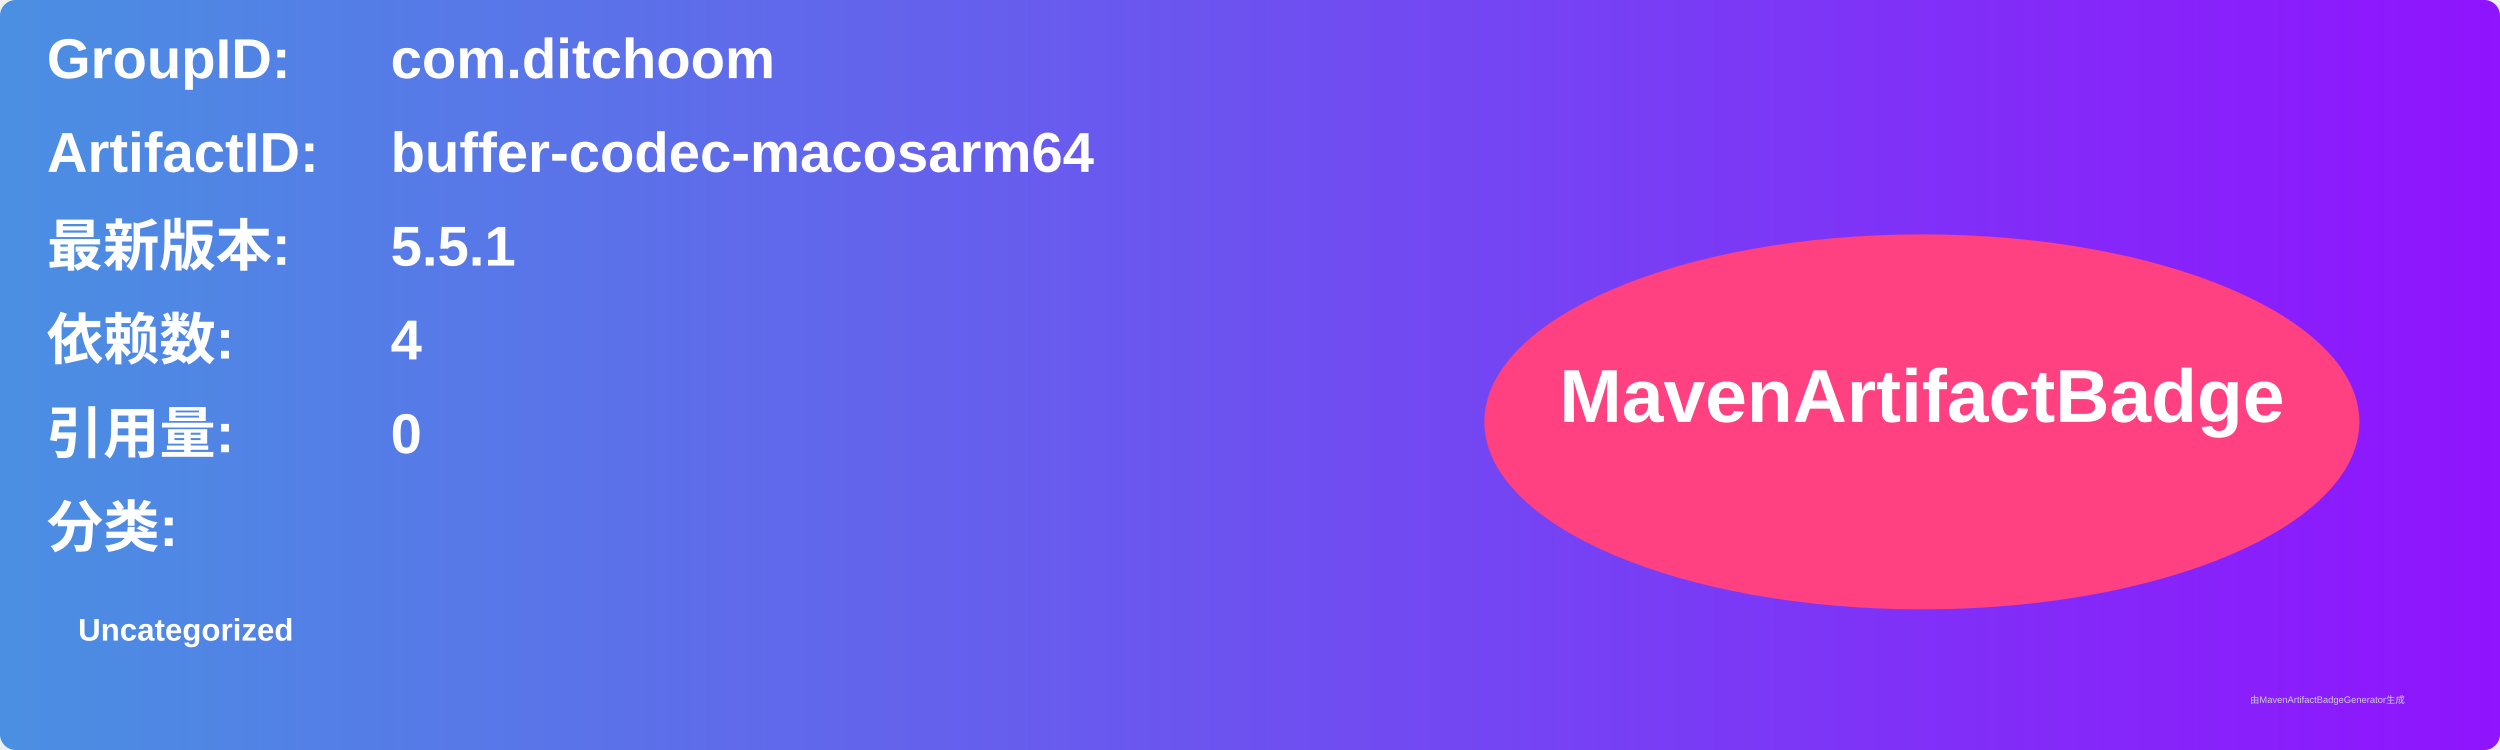
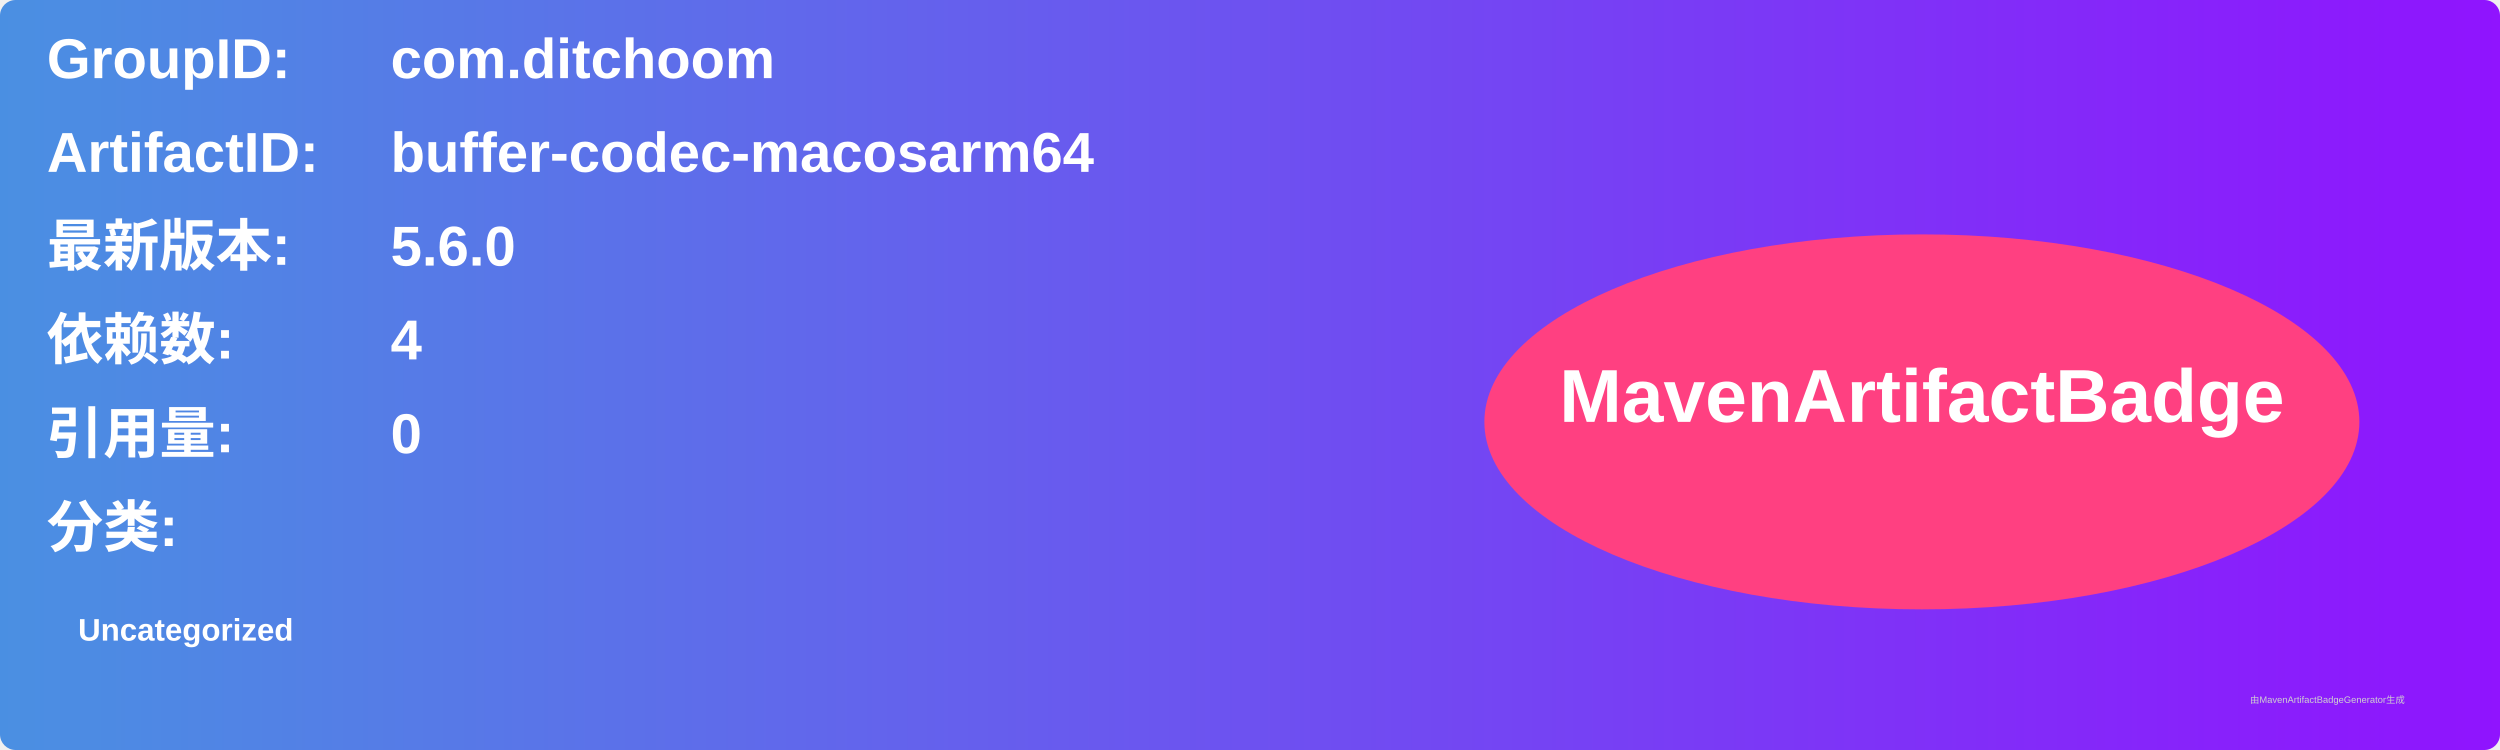
<svg xmlns="http://www.w3.org/2000/svg" width="800" height="240" viewBox="0 0 800 240">
  <linearGradient id="grad" x1="0%" y1="0%" x2="100%" y2="0%">
    <stop offset="0%" stop-color="#4a90e2" />
    <stop offset="100%" stop-color="#9013fe" />
  </linearGradient>
  <rect width="100%" height="100%" rx="5" ry="5" fill="url(#grad)" />
  <g transform="translate(15, 15)">
    <text x="0" y="10" font-family="Arial" font-size="18" fill="white" font-weight="bold" width="260">GroupID:</text>
    <text x="110" y="10" font-family="Arial" font-size="18" fill="white" font-weight="bold" width="460">com.ditchoom</text>
    <text x="0" y="40" font-family="Arial" font-size="18" fill="white" font-weight="bold" width="260">ArtifactID:</text>
    <text x="110" y="40" font-family="Arial" font-size="18" fill="white" font-weight="bold" width="460">buffer-codec-macosarm64</text>
    <text x="0" y="70" font-family="Arial" font-size="18" fill="white" font-weight="bold">最新版本:</text>
    <text x="110" y="70" font-family="Arial" font-size="18" fill="white" font-weight="bold">
-       <tspan font-weight="bold">5.5.1</tspan>
+       <tspan font-weight="bold">5.6.0</tspan>
    </text>
    <text x="0" y="100" font-family="Arial" font-size="18" fill="white" font-weight="bold">依赖数: </text>
    <text x="110" y="100" font-family="Arial" font-size="18" fill="white">
      <tspan font-weight="bold">4</tspan>
    </text>
    <text x="0" y="130" font-family="Arial" font-size="18" fill="white" font-weight="bold">引用量: </text>
    <text x="110" y="130" font-family="Arial" font-size="18" fill="white">
      <tspan font-weight="bold">0</tspan>
    </text>
    <text x="0" y="160" font-family="Arial" font-size="18" fill="white" font-weight="bold">分类:</text>
    <text x="10" y="190" font-family="Arial" font-size="10" fill="white">
      <tspan font-weight="bold">Uncategorized</tspan>
    </text>
    <ellipse cx="600" cy="120" rx="140" ry="60" fill="#ff4081" />
    <text x="600" y="120" text-anchor="middle" font-family="Arial" font-size="24" fill="white" font-weight="bold">MavenArtifactBadge</text>
  </g>
  <text x="720" y="225" font-family="Arial" font-size="3" fill="#d0d0d0">由MavenArtifactBadgeGenerator生成</text>
</svg>
